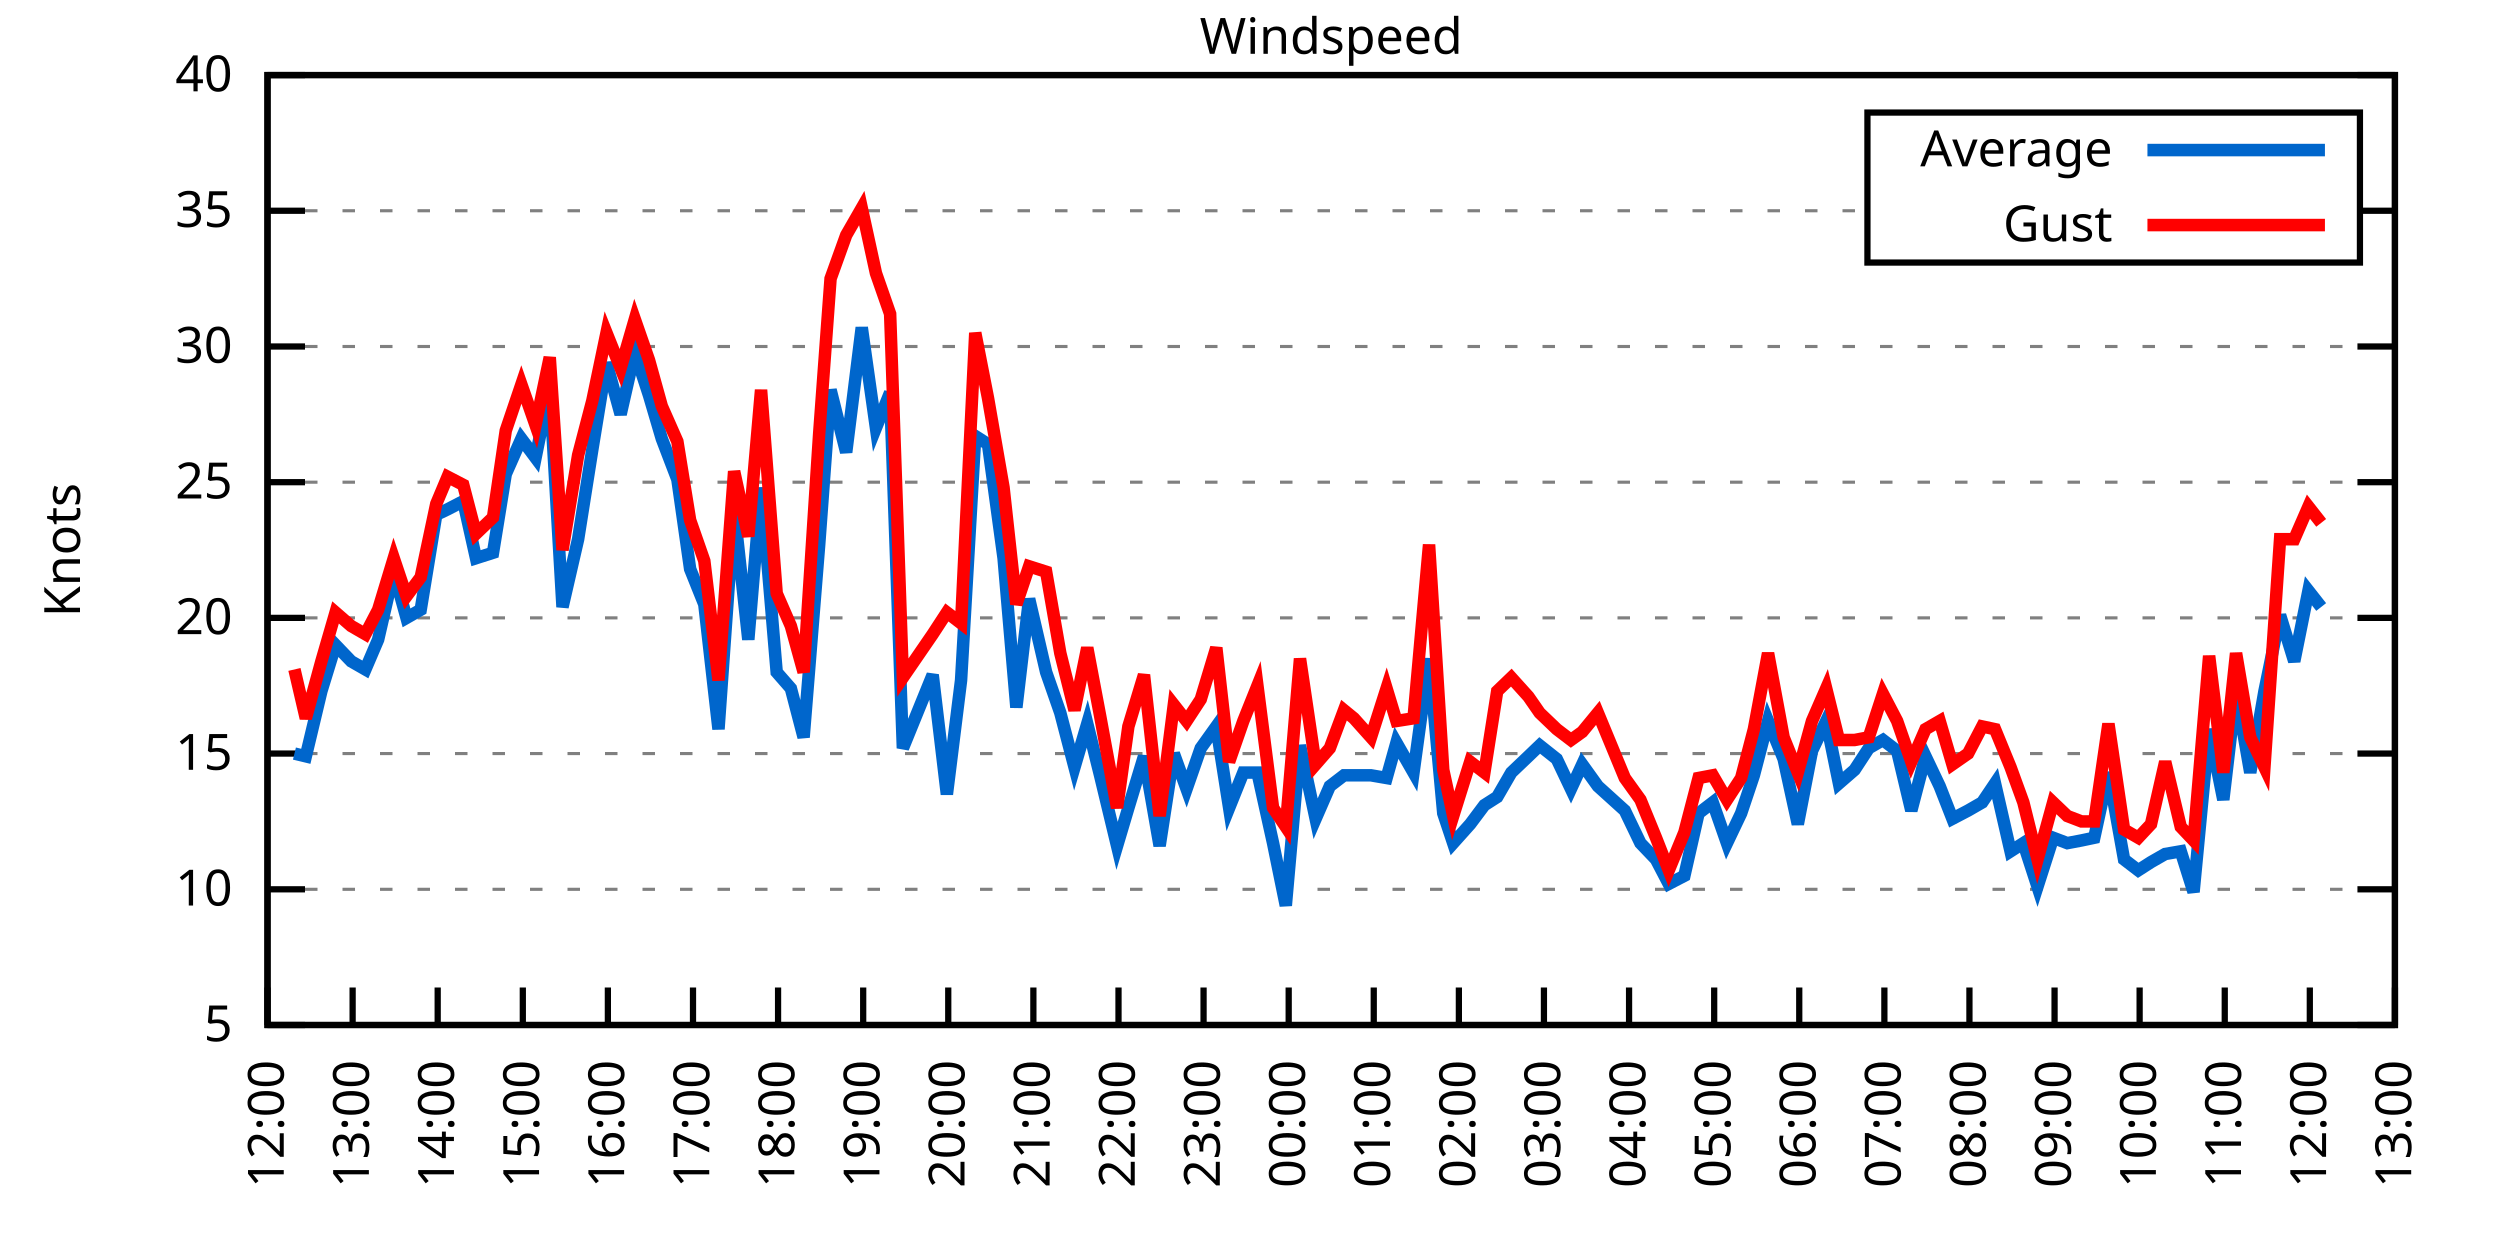
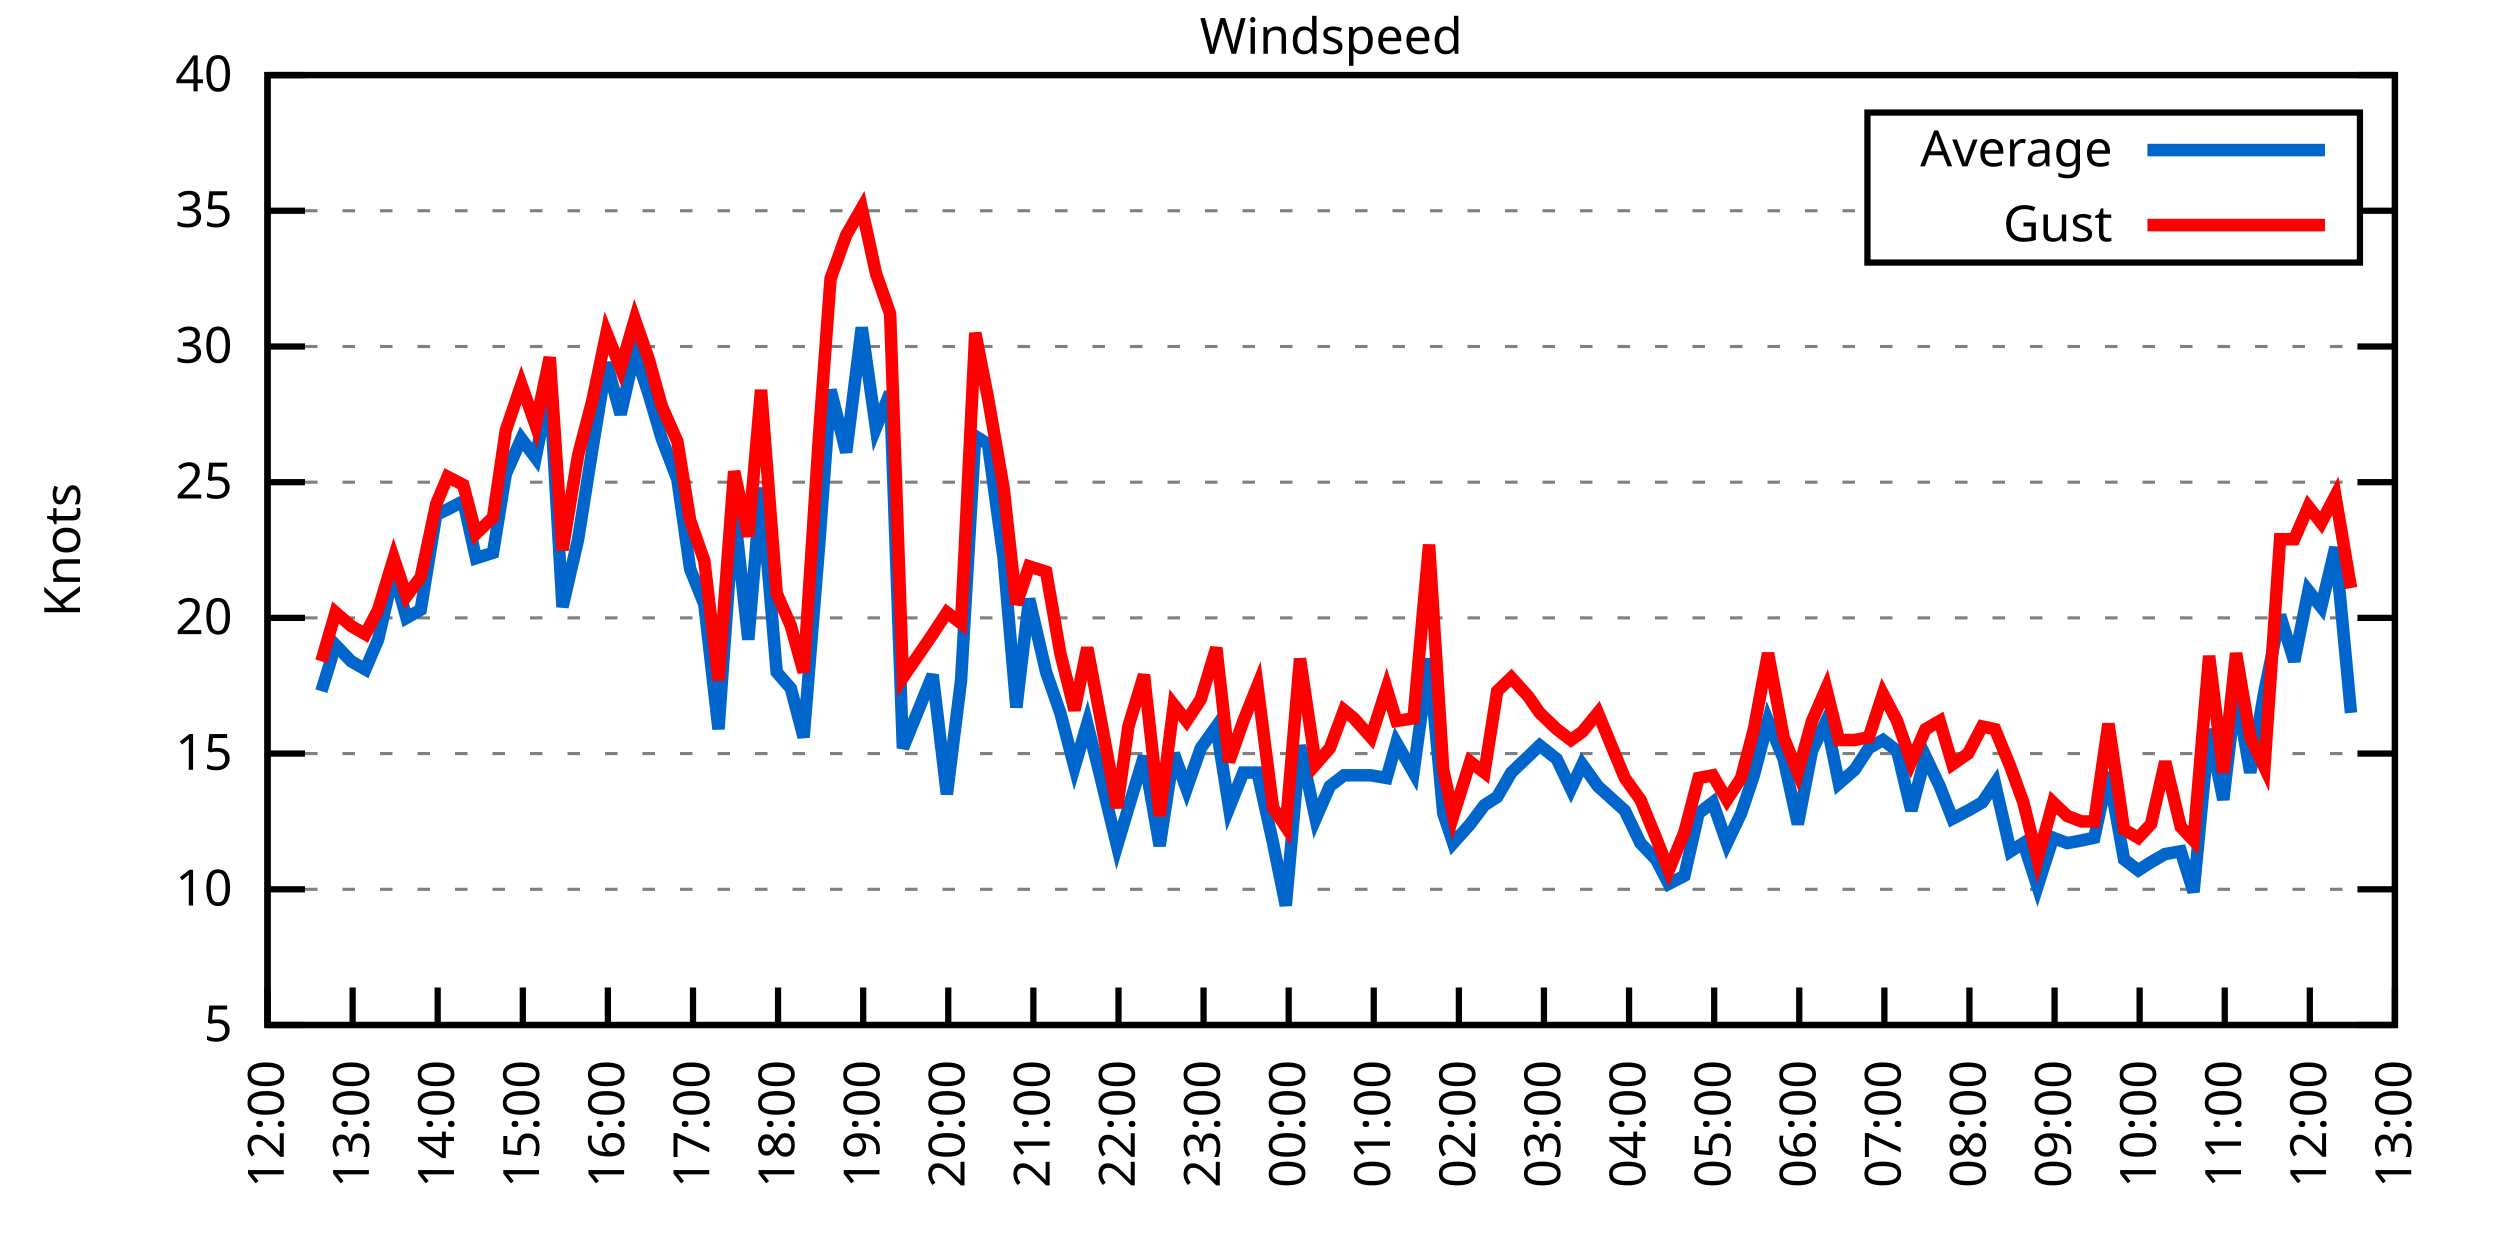
<svg xmlns="http://www.w3.org/2000/svg" xmlns:xlink="http://www.w3.org/1999/xlink" width="400" height="200" viewBox="0 0 400 200">
  <g id="gnuplot_canvas">
    <rect x="0" y="0" width="400" height="200" fill="none" />
    <defs>
      <circle id="gpDot" r="0.5" stroke-width="0.5" stroke="currentColor" />
      <path id="gpPt0" stroke-width="0.333" stroke="currentColor" d="M-1,0 h2 M0,-1 v2" />
      <path id="gpPt1" stroke-width="0.333" stroke="currentColor" d="M-1,-1 L1,1 M1,-1 L-1,1" />
      <path id="gpPt2" stroke-width="0.333" stroke="currentColor" d="M-1,0 L1,0 M0,-1 L0,1 M-1,-1 L1,1 M-1,1 L1,-1" />
      <rect id="gpPt3" stroke-width="0.333" stroke="currentColor" x="-1" y="-1" width="2" height="2" />
      <rect id="gpPt4" stroke-width="0.333" stroke="currentColor" fill="currentColor" x="-1" y="-1" width="2" height="2" />
      <circle id="gpPt5" stroke-width="0.333" stroke="currentColor" cx="0" cy="0" r="1" />
      <use xlink:href="#gpPt5" id="gpPt6" fill="currentColor" stroke="none" />
      <path id="gpPt7" stroke-width="0.333" stroke="currentColor" d="M0,-1.33 L-1.33,0.67 L1.33,0.67 z" />
      <use xlink:href="#gpPt7" id="gpPt8" fill="currentColor" stroke="none" />
      <use xlink:href="#gpPt7" id="gpPt9" stroke="currentColor" transform="rotate(180)" />
      <use xlink:href="#gpPt9" id="gpPt10" fill="currentColor" stroke="none" />
      <use xlink:href="#gpPt3" id="gpPt11" stroke="currentColor" transform="rotate(45)" />
      <use xlink:href="#gpPt11" id="gpPt12" fill="currentColor" stroke="none" />
      <path id="gpPt13" stroke-width="0.333" stroke="currentColor" d="M0,1.330 L1.265,0.411 L0.782,-1.067 L-0.782,-1.076 L-1.265,0.411 z" />
      <use xlink:href="#gpPt13" id="gpPt14" fill="currentColor" stroke="none" />
      <filter id="textbox" filterUnits="objectBoundingBox" x="0" y="0" height="1" width="1">
        <feFlood flood-color="white" flood-opacity="1" result="bgnd" />
        <feComposite in="SourceGraphic" in2="bgnd" operator="atop" />
      </filter>
      <filter id="greybox" filterUnits="objectBoundingBox" x="0" y="0" height="1" width="1">
        <feFlood flood-color="lightgrey" flood-opacity="1" result="grey" />
        <feComposite in="SourceGraphic" in2="grey" operator="atop" />
      </filter>
    </defs>
    <g fill="none" color="white" stroke="currentColor" stroke-width="1.00" stroke-linecap="butt" stroke-linejoin="miter">
</g>
    <g fill="none" color="black" stroke="currentColor" stroke-width="1.00" stroke-linecap="butt" stroke-linejoin="miter">
      <g stroke="none" shape-rendering="crispEdges">
        <polygon fill="rgb(255, 255, 255)" points="42.80,164.00 383.18,164.00 383.18,12.02 42.80,12.02 " />
      </g>
    </g>
    <g fill="none" color="black" stroke="currentColor" stroke-width="1.00" stroke-linecap="butt" stroke-linejoin="miter">
</g>
    <g fill="none" color="black" stroke="black" stroke-width="0.50" stroke-linecap="butt" stroke-linejoin="miter">
</g>
    <g fill="none" color="gray" stroke="currentColor" stroke-width="0.50" stroke-linecap="butt" stroke-linejoin="miter">
      <path stroke="gray" stroke-dasharray="2,4" class="gridline" d="M42.80,164.00 L383.19,164.00  " />
    </g>
    <g fill="none" color="gray" stroke="gray" stroke-width="1.00" stroke-linecap="butt" stroke-linejoin="miter">
</g>
    <g fill="none" color="black" stroke="currentColor" stroke-width="1.00" stroke-linecap="butt" stroke-linejoin="miter">
      <path stroke="black" d="M42.80,164.00 L48.80,164.00 M383.19,164.00 L377.19,164.00  " />
      <g transform="translate(37.20,166.60)" stroke="none" fill="black" font-family="Sans" font-size="8.00" text-anchor="end">
        <text>
          <tspan font-family="Sans"> 5</tspan>
        </text>
      </g>
    </g>
    <g fill="none" color="black" stroke="currentColor" stroke-width="1.00" stroke-linecap="butt" stroke-linejoin="miter">
</g>
    <g fill="none" color="black" stroke="black" stroke-width="0.50" stroke-linecap="butt" stroke-linejoin="miter">
</g>
    <g fill="none" color="gray" stroke="currentColor" stroke-width="0.50" stroke-linecap="butt" stroke-linejoin="miter">
      <path stroke="gray" stroke-dasharray="2,4" class="gridline" d="M42.80,142.29 L383.19,142.29  " />
    </g>
    <g fill="none" color="gray" stroke="gray" stroke-width="1.00" stroke-linecap="butt" stroke-linejoin="miter">
</g>
    <g fill="none" color="black" stroke="currentColor" stroke-width="1.00" stroke-linecap="butt" stroke-linejoin="miter">
      <path stroke="black" d="M42.80,142.29 L48.80,142.29 M383.19,142.29 L377.19,142.29  " />
      <g transform="translate(37.20,144.89)" stroke="none" fill="black" font-family="Sans" font-size="8.00" text-anchor="end">
        <text>
          <tspan font-family="Sans"> 10</tspan>
        </text>
      </g>
    </g>
    <g fill="none" color="black" stroke="currentColor" stroke-width="1.00" stroke-linecap="butt" stroke-linejoin="miter">
</g>
    <g fill="none" color="black" stroke="black" stroke-width="0.50" stroke-linecap="butt" stroke-linejoin="miter">
</g>
    <g fill="none" color="gray" stroke="currentColor" stroke-width="0.50" stroke-linecap="butt" stroke-linejoin="miter">
      <path stroke="gray" stroke-dasharray="2,4" class="gridline" d="M42.80,120.57 L383.19,120.57  " />
    </g>
    <g fill="none" color="gray" stroke="gray" stroke-width="1.00" stroke-linecap="butt" stroke-linejoin="miter">
</g>
    <g fill="none" color="black" stroke="currentColor" stroke-width="1.00" stroke-linecap="butt" stroke-linejoin="miter">
      <path stroke="black" d="M42.80,120.57 L48.80,120.57 M383.19,120.57 L377.19,120.57  " />
      <g transform="translate(37.20,123.17)" stroke="none" fill="black" font-family="Sans" font-size="8.00" text-anchor="end">
        <text>
          <tspan font-family="Sans"> 15</tspan>
        </text>
      </g>
    </g>
    <g fill="none" color="black" stroke="currentColor" stroke-width="1.00" stroke-linecap="butt" stroke-linejoin="miter">
</g>
    <g fill="none" color="black" stroke="black" stroke-width="0.50" stroke-linecap="butt" stroke-linejoin="miter">
</g>
    <g fill="none" color="gray" stroke="currentColor" stroke-width="0.50" stroke-linecap="butt" stroke-linejoin="miter">
      <path stroke="gray" stroke-dasharray="2,4" class="gridline" d="M42.80,98.86 L383.19,98.86  " />
    </g>
    <g fill="none" color="gray" stroke="gray" stroke-width="1.00" stroke-linecap="butt" stroke-linejoin="miter">
</g>
    <g fill="none" color="black" stroke="currentColor" stroke-width="1.00" stroke-linecap="butt" stroke-linejoin="miter">
      <path stroke="black" d="M42.80,98.86 L48.80,98.86 M383.19,98.86 L377.19,98.86  " />
      <g transform="translate(37.20,101.46)" stroke="none" fill="black" font-family="Sans" font-size="8.00" text-anchor="end">
        <text>
          <tspan font-family="Sans"> 20</tspan>
        </text>
      </g>
    </g>
    <g fill="none" color="black" stroke="currentColor" stroke-width="1.00" stroke-linecap="butt" stroke-linejoin="miter">
</g>
    <g fill="none" color="black" stroke="black" stroke-width="0.50" stroke-linecap="butt" stroke-linejoin="miter">
</g>
    <g fill="none" color="gray" stroke="currentColor" stroke-width="0.50" stroke-linecap="butt" stroke-linejoin="miter">
      <path stroke="gray" stroke-dasharray="2,4" class="gridline" d="M42.80,77.15 L383.19,77.15  " />
    </g>
    <g fill="none" color="gray" stroke="gray" stroke-width="1.00" stroke-linecap="butt" stroke-linejoin="miter">
</g>
    <g fill="none" color="black" stroke="currentColor" stroke-width="1.00" stroke-linecap="butt" stroke-linejoin="miter">
      <path stroke="black" d="M42.80,77.15 L48.80,77.15 M383.19,77.15 L377.19,77.15  " />
      <g transform="translate(37.20,79.75)" stroke="none" fill="black" font-family="Sans" font-size="8.00" text-anchor="end">
        <text>
          <tspan font-family="Sans"> 25</tspan>
        </text>
      </g>
    </g>
    <g fill="none" color="black" stroke="currentColor" stroke-width="1.00" stroke-linecap="butt" stroke-linejoin="miter">
</g>
    <g fill="none" color="black" stroke="black" stroke-width="0.50" stroke-linecap="butt" stroke-linejoin="miter">
</g>
    <g fill="none" color="gray" stroke="currentColor" stroke-width="0.50" stroke-linecap="butt" stroke-linejoin="miter">
      <path stroke="gray" stroke-dasharray="2,4" class="gridline" d="M42.80,55.44 L383.19,55.44  " />
    </g>
    <g fill="none" color="gray" stroke="gray" stroke-width="1.00" stroke-linecap="butt" stroke-linejoin="miter">
</g>
    <g fill="none" color="black" stroke="currentColor" stroke-width="1.00" stroke-linecap="butt" stroke-linejoin="miter">
      <path stroke="black" d="M42.80,55.44 L48.80,55.44 M383.19,55.44 L377.19,55.44  " />
      <g transform="translate(37.20,58.04)" stroke="none" fill="black" font-family="Sans" font-size="8.00" text-anchor="end">
        <text>
          <tspan font-family="Sans"> 30</tspan>
        </text>
      </g>
    </g>
    <g fill="none" color="black" stroke="currentColor" stroke-width="1.00" stroke-linecap="butt" stroke-linejoin="miter">
</g>
    <g fill="none" color="black" stroke="black" stroke-width="0.50" stroke-linecap="butt" stroke-linejoin="miter">
</g>
    <g fill="none" color="gray" stroke="currentColor" stroke-width="0.50" stroke-linecap="butt" stroke-linejoin="miter">
      <path stroke="gray" stroke-dasharray="2,4" class="gridline" d="M42.80,33.72 L298.79,33.72 M377.59,33.72 L383.19,33.72  " />
    </g>
    <g fill="none" color="gray" stroke="gray" stroke-width="1.00" stroke-linecap="butt" stroke-linejoin="miter">
</g>
    <g fill="none" color="black" stroke="currentColor" stroke-width="1.00" stroke-linecap="butt" stroke-linejoin="miter">
      <path stroke="black" d="M42.80,33.72 L48.80,33.72 M383.19,33.72 L377.19,33.72  " />
      <g transform="translate(37.20,36.32)" stroke="none" fill="black" font-family="Sans" font-size="8.00" text-anchor="end">
        <text>
          <tspan font-family="Sans"> 35</tspan>
        </text>
      </g>
    </g>
    <g fill="none" color="black" stroke="currentColor" stroke-width="1.00" stroke-linecap="butt" stroke-linejoin="miter">
</g>
    <g fill="none" color="black" stroke="black" stroke-width="0.50" stroke-linecap="butt" stroke-linejoin="miter">
</g>
    <g fill="none" color="gray" stroke="currentColor" stroke-width="0.50" stroke-linecap="butt" stroke-linejoin="miter">
      <path stroke="gray" stroke-dasharray="2,4" class="gridline" d="M42.80,12.01 L383.19,12.01  " />
    </g>
    <g fill="none" color="gray" stroke="gray" stroke-width="1.00" stroke-linecap="butt" stroke-linejoin="miter">
</g>
    <g fill="none" color="black" stroke="currentColor" stroke-width="1.00" stroke-linecap="butt" stroke-linejoin="miter">
      <path stroke="black" d="M42.80,12.01 L48.80,12.01 M383.19,12.01 L377.19,12.01  " />
      <g transform="translate(37.20,14.61)" stroke="none" fill="black" font-family="Sans" font-size="8.00" text-anchor="end">
        <text>
          <tspan font-family="Sans"> 40</tspan>
        </text>
      </g>
    </g>
    <g fill="none" color="black" stroke="currentColor" stroke-width="1.00" stroke-linecap="butt" stroke-linejoin="miter">
      <path stroke="black" d="M42.80,164.00 L42.80,158.00  " />
      <g transform="translate(45.40,169.60) rotate(270.00)" stroke="none" fill="black" font-family="Sans" font-size="8.00" text-anchor="end">
        <text>
          <tspan font-family="Sans">12:00</tspan>
        </text>
      </g>
    </g>
    <g fill="none" color="black" stroke="currentColor" stroke-width="1.00" stroke-linecap="butt" stroke-linejoin="miter">
      <path stroke="black" d="M56.42,164.00 L56.42,158.00  " />
      <g transform="translate(59.02,169.60) rotate(270.00)" stroke="none" fill="black" font-family="Sans" font-size="8.00" text-anchor="end">
        <text>
          <tspan font-family="Sans">13:00</tspan>
        </text>
      </g>
    </g>
    <g fill="none" color="black" stroke="currentColor" stroke-width="1.00" stroke-linecap="butt" stroke-linejoin="miter">
      <path stroke="black" d="M70.03,164.00 L70.03,158.00  " />
      <g transform="translate(72.63,169.60) rotate(270.00)" stroke="none" fill="black" font-family="Sans" font-size="8.00" text-anchor="end">
        <text>
          <tspan font-family="Sans">14:00</tspan>
        </text>
      </g>
    </g>
    <g fill="none" color="black" stroke="currentColor" stroke-width="1.00" stroke-linecap="butt" stroke-linejoin="miter">
      <path stroke="black" d="M83.65,164.00 L83.65,158.00  " />
      <g transform="translate(86.25,169.60) rotate(270.00)" stroke="none" fill="black" font-family="Sans" font-size="8.00" text-anchor="end">
        <text>
          <tspan font-family="Sans">15:00</tspan>
        </text>
      </g>
    </g>
    <g fill="none" color="black" stroke="currentColor" stroke-width="1.00" stroke-linecap="butt" stroke-linejoin="miter">
      <path stroke="black" d="M97.26,164.00 L97.26,158.00  " />
      <g transform="translate(99.86,169.60) rotate(270.00)" stroke="none" fill="black" font-family="Sans" font-size="8.00" text-anchor="end">
        <text>
          <tspan font-family="Sans">16:00</tspan>
        </text>
      </g>
    </g>
    <g fill="none" color="black" stroke="currentColor" stroke-width="1.00" stroke-linecap="butt" stroke-linejoin="miter">
      <path stroke="black" d="M110.88,164.00 L110.88,158.00  " />
      <g transform="translate(113.48,169.60) rotate(270.00)" stroke="none" fill="black" font-family="Sans" font-size="8.00" text-anchor="end">
        <text>
          <tspan font-family="Sans">17:00</tspan>
        </text>
      </g>
    </g>
    <g fill="none" color="black" stroke="currentColor" stroke-width="1.00" stroke-linecap="butt" stroke-linejoin="miter">
      <path stroke="black" d="M124.49,164.00 L124.49,158.00  " />
      <g transform="translate(127.09,169.60) rotate(270.00)" stroke="none" fill="black" font-family="Sans" font-size="8.00" text-anchor="end">
        <text>
          <tspan font-family="Sans">18:00</tspan>
        </text>
      </g>
    </g>
    <g fill="none" color="black" stroke="currentColor" stroke-width="1.00" stroke-linecap="butt" stroke-linejoin="miter">
      <path stroke="black" d="M138.11,164.00 L138.11,158.00  " />
      <g transform="translate(140.71,169.60) rotate(270.00)" stroke="none" fill="black" font-family="Sans" font-size="8.00" text-anchor="end">
        <text>
          <tspan font-family="Sans">19:00</tspan>
        </text>
      </g>
    </g>
    <g fill="none" color="black" stroke="currentColor" stroke-width="1.00" stroke-linecap="butt" stroke-linejoin="miter">
      <path stroke="black" d="M151.72,164.00 L151.72,158.00  " />
      <g transform="translate(154.32,169.60) rotate(270.00)" stroke="none" fill="black" font-family="Sans" font-size="8.00" text-anchor="end">
        <text>
          <tspan font-family="Sans">20:00</tspan>
        </text>
      </g>
    </g>
    <g fill="none" color="black" stroke="currentColor" stroke-width="1.00" stroke-linecap="butt" stroke-linejoin="miter">
      <path stroke="black" d="M165.34,164.00 L165.34,158.00  " />
      <g transform="translate(167.94,169.60) rotate(270.00)" stroke="none" fill="black" font-family="Sans" font-size="8.00" text-anchor="end">
        <text>
          <tspan font-family="Sans">21:00</tspan>
        </text>
      </g>
    </g>
    <g fill="none" color="black" stroke="currentColor" stroke-width="1.00" stroke-linecap="butt" stroke-linejoin="miter">
      <path stroke="black" d="M178.96,164.00 L178.96,158.00  " />
      <g transform="translate(181.56,169.60) rotate(270.00)" stroke="none" fill="black" font-family="Sans" font-size="8.00" text-anchor="end">
        <text>
          <tspan font-family="Sans">22:00</tspan>
        </text>
      </g>
    </g>
    <g fill="none" color="black" stroke="currentColor" stroke-width="1.00" stroke-linecap="butt" stroke-linejoin="miter">
      <path stroke="black" d="M192.57,164.00 L192.57,158.00  " />
      <g transform="translate(195.17,169.60) rotate(270.00)" stroke="none" fill="black" font-family="Sans" font-size="8.00" text-anchor="end">
        <text>
          <tspan font-family="Sans">23:00</tspan>
        </text>
      </g>
    </g>
    <g fill="none" color="black" stroke="currentColor" stroke-width="1.00" stroke-linecap="butt" stroke-linejoin="miter">
      <path stroke="black" d="M206.19,164.00 L206.19,158.00  " />
      <g transform="translate(208.79,169.60) rotate(270.00)" stroke="none" fill="black" font-family="Sans" font-size="8.00" text-anchor="end">
        <text>
          <tspan font-family="Sans">00:00</tspan>
        </text>
      </g>
    </g>
    <g fill="none" color="black" stroke="currentColor" stroke-width="1.00" stroke-linecap="butt" stroke-linejoin="miter">
      <path stroke="black" d="M219.80,164.00 L219.80,158.00  " />
      <g transform="translate(222.40,169.60) rotate(270.00)" stroke="none" fill="black" font-family="Sans" font-size="8.00" text-anchor="end">
        <text>
          <tspan font-family="Sans">01:00</tspan>
        </text>
      </g>
    </g>
    <g fill="none" color="black" stroke="currentColor" stroke-width="1.00" stroke-linecap="butt" stroke-linejoin="miter">
      <path stroke="black" d="M233.42,164.00 L233.42,158.00  " />
      <g transform="translate(236.02,169.60) rotate(270.00)" stroke="none" fill="black" font-family="Sans" font-size="8.00" text-anchor="end">
        <text>
          <tspan font-family="Sans">02:00</tspan>
        </text>
      </g>
    </g>
    <g fill="none" color="black" stroke="currentColor" stroke-width="1.00" stroke-linecap="butt" stroke-linejoin="miter">
      <path stroke="black" d="M247.03,164.00 L247.03,158.00  " />
      <g transform="translate(249.63,169.60) rotate(270.00)" stroke="none" fill="black" font-family="Sans" font-size="8.00" text-anchor="end">
        <text>
          <tspan font-family="Sans">03:00</tspan>
        </text>
      </g>
    </g>
    <g fill="none" color="black" stroke="currentColor" stroke-width="1.00" stroke-linecap="butt" stroke-linejoin="miter">
      <path stroke="black" d="M260.65,164.00 L260.65,158.00  " />
      <g transform="translate(263.25,169.60) rotate(270.00)" stroke="none" fill="black" font-family="Sans" font-size="8.00" text-anchor="end">
        <text>
          <tspan font-family="Sans">04:00</tspan>
        </text>
      </g>
    </g>
    <g fill="none" color="black" stroke="currentColor" stroke-width="1.00" stroke-linecap="butt" stroke-linejoin="miter">
      <path stroke="black" d="M274.27,164.00 L274.27,158.00  " />
      <g transform="translate(276.87,169.60) rotate(270.00)" stroke="none" fill="black" font-family="Sans" font-size="8.00" text-anchor="end">
        <text>
          <tspan font-family="Sans">05:00</tspan>
        </text>
      </g>
    </g>
    <g fill="none" color="black" stroke="currentColor" stroke-width="1.00" stroke-linecap="butt" stroke-linejoin="miter">
      <path stroke="black" d="M287.88,164.00 L287.88,158.00  " />
      <g transform="translate(290.48,169.60) rotate(270.00)" stroke="none" fill="black" font-family="Sans" font-size="8.00" text-anchor="end">
        <text>
          <tspan font-family="Sans">06:00</tspan>
        </text>
      </g>
    </g>
    <g fill="none" color="black" stroke="currentColor" stroke-width="1.00" stroke-linecap="butt" stroke-linejoin="miter">
      <path stroke="black" d="M301.50,164.00 L301.50,158.00  " />
      <g transform="translate(304.10,169.60) rotate(270.00)" stroke="none" fill="black" font-family="Sans" font-size="8.00" text-anchor="end">
        <text>
          <tspan font-family="Sans">07:00</tspan>
        </text>
      </g>
    </g>
    <g fill="none" color="black" stroke="currentColor" stroke-width="1.00" stroke-linecap="butt" stroke-linejoin="miter">
      <path stroke="black" d="M315.11,164.00 L315.11,158.00  " />
      <g transform="translate(317.71,169.60) rotate(270.00)" stroke="none" fill="black" font-family="Sans" font-size="8.00" text-anchor="end">
        <text>
          <tspan font-family="Sans">08:00</tspan>
        </text>
      </g>
    </g>
    <g fill="none" color="black" stroke="currentColor" stroke-width="1.00" stroke-linecap="butt" stroke-linejoin="miter">
      <path stroke="black" d="M328.73,164.00 L328.73,158.00  " />
      <g transform="translate(331.33,169.60) rotate(270.00)" stroke="none" fill="black" font-family="Sans" font-size="8.00" text-anchor="end">
        <text>
          <tspan font-family="Sans">09:00</tspan>
        </text>
      </g>
    </g>
    <g fill="none" color="black" stroke="currentColor" stroke-width="1.00" stroke-linecap="butt" stroke-linejoin="miter">
      <path stroke="black" d="M342.34,164.00 L342.34,158.00  " />
      <g transform="translate(344.94,169.60) rotate(270.00)" stroke="none" fill="black" font-family="Sans" font-size="8.00" text-anchor="end">
        <text>
          <tspan font-family="Sans">10:00</tspan>
        </text>
      </g>
    </g>
    <g fill="none" color="black" stroke="currentColor" stroke-width="1.00" stroke-linecap="butt" stroke-linejoin="miter">
      <path stroke="black" d="M355.96,164.00 L355.96,158.00  " />
      <g transform="translate(358.56,169.60) rotate(270.00)" stroke="none" fill="black" font-family="Sans" font-size="8.00" text-anchor="end">
        <text>
          <tspan font-family="Sans">11:00</tspan>
        </text>
      </g>
    </g>
    <g fill="none" color="black" stroke="currentColor" stroke-width="1.00" stroke-linecap="butt" stroke-linejoin="miter">
      <path stroke="black" d="M369.57,164.00 L369.57,158.00  " />
      <g transform="translate(372.17,169.60) rotate(270.00)" stroke="none" fill="black" font-family="Sans" font-size="8.00" text-anchor="end">
        <text>
          <tspan font-family="Sans">12:00</tspan>
        </text>
      </g>
    </g>
    <g fill="none" color="black" stroke="currentColor" stroke-width="1.00" stroke-linecap="butt" stroke-linejoin="miter">
      <path stroke="black" d="M383.19,164.00 L383.19,158.00  " />
      <g transform="translate(385.79,169.60) rotate(270.00)" stroke="none" fill="black" font-family="Sans" font-size="8.00" text-anchor="end">
        <text>
          <tspan font-family="Sans">13:00</tspan>
        </text>
      </g>
    </g>
    <g fill="none" color="black" stroke="currentColor" stroke-width="1.00" stroke-linecap="butt" stroke-linejoin="miter">
</g>
    <g fill="none" color="black" stroke="currentColor" stroke-width="1.00" stroke-linecap="butt" stroke-linejoin="miter">
      <path stroke="black" d="M42.80,12.01 L42.80,164.00 L383.19,164.00 L383.19,12.01 L42.80,12.01 Z  " />
    </g>
    <g fill="none" color="black" stroke="currentColor" stroke-width="1.00" stroke-linecap="butt" stroke-linejoin="miter">
</g>
    <g fill="none" color="black" stroke="currentColor" stroke-width="1.00" stroke-linecap="butt" stroke-linejoin="miter">
      <path stroke="black" d="M298.79,42.01 L298.79,18.01 L377.59,18.01 L377.59,42.01 L298.79,42.01 Z  " />
    </g>
    <g id="Windspeed_plot_1">
      <g fill="none" color="white" stroke="black" stroke-width="2.00" stroke-linecap="butt" stroke-linejoin="miter">
</g>
      <g fill="none" color="black" stroke="currentColor" stroke-width="2.00" stroke-linecap="butt" stroke-linejoin="miter">
        <g transform="translate(337.99,26.61)" stroke="none" fill="black" font-family="Sans" font-size="8.00" text-anchor="end">
          <text>
            <tspan font-family="Sans">Average</tspan>
          </text>
        </g>
      </g>
      <g fill="none" color="black" stroke="currentColor" stroke-width="2.00" stroke-linecap="butt" stroke-linejoin="miter">
-         <path stroke="rgb(  0, 102, 204)" d="M343.59,24.01 L371.99,24.01 M47.11,120.57 L48.93,121.01 L51.42,110.59 L53.69,103.20 L56.19,105.81 L58.46,107.11   L60.50,102.34 L63.00,91.48 L65.04,98.86 L67.31,97.56 L69.80,82.36 L71.62,81.49 L74.12,80.19 L76.16,89.31   L78.88,88.44 L80.92,75.85 L83.42,70.20 L85.69,73.24 L87.96,61.95 L90.00,97.12 L92.50,86.27 L94.77,71.94   L97.04,58.04 L99.30,66.29 L101.57,56.30 L103.84,63.25 L105.89,70.20 L108.38,76.71 L110.42,91.04 L112.69,96.69   L114.96,116.67 L117.46,81.49 L119.73,102.34 L121.77,78.02 L124.27,107.55 L126.54,110.15 L128.58,117.97 L131.07,87.14   L132.89,62.38 L135.39,72.37 L137.88,52.40 L140.15,68.46 L142.42,62.82 L144.46,119.71 L149.23,107.98 L151.50,127.09   L153.77,108.85 L156.04,69.77 L158.08,71.07 L160.57,89.31 L162.62,113.19 L164.66,95.82 L167.38,107.55 L169.65,114.06   L171.92,122.75 L173.96,115.80 L176.01,124.05 L178.73,135.34 L180.54,129.26 L183.04,121.01 L185.54,135.34 L187.81,120.57   L189.85,126.22 L192.12,119.71 L194.61,116.23 L196.66,129.26 L198.93,123.61 L201.19,123.61 L203.69,134.90 L205.73,144.89   L208.00,119.27 L210.50,131.00 L212.77,125.79 L215.04,124.05 L216.63,124.05 L219.35,124.05 L221.85,124.48 L223.43,118.84   L226.16,123.61 L228.65,105.38 L230.92,130.13 L232.51,134.90 L235.23,131.86 L237.50,128.83 L239.55,127.52 L241.81,123.61   L244.54,121.01 L246.35,119.27 L249.08,121.44 L251.35,126.22 L253.16,122.31 L255.66,125.79 L259.97,129.69 L262.47,134.90   L264.96,137.51 L267.00,141.42 L269.50,140.12 L271.77,130.13 L274.04,128.39 L276.31,134.90 L278.58,130.13 L280.62,124.05   L282.89,115.36 L285.38,121.44 L287.65,131.86 L289.92,120.14 L292.19,115.36 L294.23,125.35 L296.73,123.18 L299.00,119.71   L301.27,118.40 L303.54,120.14 L305.81,129.69 L308.08,121.01 L310.35,125.79 L312.39,131.00 L314.89,129.69 L317.15,128.39   L319.20,125.35 L321.69,136.21 L323.74,134.90 L326.00,141.85 L328.50,134.04 L330.77,134.90 L333.04,134.47 L335.08,134.04   L337.35,123.61 L339.85,137.51 L342.12,139.25 L344.16,137.94 L346.43,136.64 L348.92,136.21 L350.97,142.72 L353.46,116.67   L355.73,127.96 L357.77,110.59 L360.04,123.61 L362.31,110.59 L364.81,98.43 L367.08,105.81 L369.35,94.52 L371.39,97.12    " />
+         <path stroke="rgb(  0, 102, 204)" d="M343.59,24.01 L371.99,24.01 M51.42,110.59 L53.69,103.20 L56.19,105.81 L58.46,107.11 L60.50,102.34 L63.00,91.48   L65.04,98.86 L67.31,97.56 L69.80,82.36 L71.62,81.49 L74.12,80.19 L76.16,89.31 L78.88,88.44 L80.92,75.85   L83.42,70.20 L85.69,73.24 L87.96,61.95 L90.00,97.12 L92.50,86.27 L94.77,71.94 L97.04,58.04 L99.30,66.29   L101.57,56.30 L103.84,63.25 L105.89,70.20 L108.38,76.71 L110.42,91.04 L112.69,96.69 L114.96,116.67 L117.46,81.49   L119.73,102.34 L121.77,78.02 L124.27,107.55 L126.54,110.15 L128.58,117.97 L131.07,87.14 L132.89,62.38 L135.39,72.37   L137.88,52.40 L140.15,68.46 L142.42,62.82 L144.46,119.71 L149.23,107.98 L151.50,127.09 L153.77,108.85 L156.04,69.77   L158.08,71.07 L160.57,89.31 L162.62,113.19 L164.66,95.82 L167.38,107.55 L169.65,114.06 L171.92,122.75 L173.96,115.80   L176.01,124.05 L178.73,135.34 L180.54,129.26 L183.04,121.01 L185.54,135.34 L187.81,120.57 L189.85,126.22 L192.12,119.71   L194.61,116.23 L196.66,129.26 L198.93,123.61 L201.19,123.61 L203.69,134.90 L205.73,144.89 L208.00,119.27 L210.50,131.00   L212.77,125.79 L215.04,124.05 L216.63,124.05 L219.35,124.05 L221.85,124.48 L223.43,118.84 L226.16,123.61 L228.65,105.38   L230.92,130.13 L232.51,134.90 L235.23,131.86 L237.50,128.83 L239.55,127.52 L241.81,123.61 L244.54,121.01 L246.35,119.27   L249.08,121.44 L251.35,126.22 L253.16,122.31 L255.66,125.79 L259.97,129.69 L262.47,134.90 L264.96,137.51 L267.00,141.42   L269.50,140.12 L271.77,130.13 L274.04,128.39 L276.31,134.90 L278.58,130.13 L280.62,124.05 L282.89,115.36 L285.38,121.44   L287.65,131.86 L289.92,120.14 L292.19,115.36 L294.23,125.35 L296.73,123.18 L299.00,119.71 L301.27,118.40 L303.54,120.14   L305.81,129.69 L308.08,121.01 L310.35,125.79 L312.39,131.00 L314.89,129.69 L317.15,128.39 L319.20,125.35 L321.69,136.21   L323.74,134.90 L326.00,141.85 L328.50,134.04 L330.77,134.90 L333.04,134.47 L335.08,134.04 L337.35,123.61 L339.85,137.51   L342.12,139.25 L344.16,137.94 L346.43,136.64 L348.92,136.21 L350.97,142.72 L353.46,116.67 L355.73,127.96 L357.77,110.59   L360.04,123.61 L362.31,110.59 L364.81,98.43 L367.08,105.81 L369.35,94.52 L371.39,97.12 L373.66,87.57 L376.16,114.06    " />
      </g>
    </g>
    <g id="Windspeed_plot_2">
      <g fill="none" color="black" stroke="currentColor" stroke-width="2.00" stroke-linecap="butt" stroke-linejoin="miter">
        <g transform="translate(337.99,38.61)" stroke="none" fill="black" font-family="Sans" font-size="8.00" text-anchor="end">
          <text>
            <tspan font-family="Sans">Gust</tspan>
          </text>
        </g>
      </g>
      <g fill="none" color="black" stroke="currentColor" stroke-width="2.00" stroke-linecap="butt" stroke-linejoin="miter">
-         <path stroke="rgb(255,   0,   0)" d="M343.59,36.01 L371.99,36.01 M47.11,107.11 L48.93,114.93 L51.42,105.81 L53.69,97.99 L56.19,100.16 L58.46,101.47   L60.50,97.56 L63.00,89.31 L65.04,95.39 L67.31,92.35 L69.80,80.62 L71.62,76.28 L74.12,77.58 L76.16,85.40   L78.88,82.79 L80.92,68.90 L83.42,61.52 L85.69,68.03 L87.96,57.17 L90.00,88.00 L92.50,72.81 L94.77,64.12   L97.04,53.26 L99.30,58.91 L101.57,51.09 L103.84,57.61 L105.89,64.99 L108.38,70.63 L110.42,83.23 L112.69,89.74   L114.96,108.85 L117.46,75.41 L119.73,85.83 L121.77,62.38 L124.27,94.95 L126.54,100.16 L128.58,107.55 L131.07,69.33   L132.89,44.58 L135.39,37.63 L137.88,33.29 L140.15,43.71 L142.42,50.22 L144.46,108.42 L149.23,101.47 L151.50,97.99   L153.77,99.73 L156.04,53.26 L158.08,63.69 L160.57,78.02 L162.62,96.69 L164.66,90.61 L167.38,91.48 L169.65,104.51   L171.92,113.63 L173.96,103.64 L176.01,114.49 L178.73,129.26 L180.54,116.23 L183.04,107.98 L185.54,130.56 L187.81,112.76   L189.85,115.36 L192.12,111.89 L194.61,103.64 L196.66,121.88 L198.93,115.36 L201.19,109.72 L203.69,129.26 L205.73,132.30   L208.00,105.38 L210.50,122.31 L212.77,119.71 L215.04,113.63 L216.63,114.93 L219.35,117.97 L221.85,110.15 L223.43,115.36   L226.16,114.93 L228.65,87.14 L230.92,123.18 L232.51,130.56 L235.23,121.88 L237.50,123.61 L239.55,110.59 L241.81,108.42   L244.54,111.45 L246.35,114.06 L249.08,116.67 L251.35,118.40 L253.16,117.10 L255.66,114.06 L259.97,124.48 L262.47,127.96   L264.96,134.04 L267.00,139.25 L269.50,133.17 L271.77,124.48 L274.04,124.05 L276.31,127.96 L278.58,124.48 L280.62,116.67   L282.89,104.51 L285.38,117.97 L287.65,123.61 L289.92,115.36 L292.19,110.15 L294.23,118.40 L296.73,118.40 L299.00,117.97   L301.27,111.02 L303.54,115.36 L305.81,121.88 L308.08,116.67 L310.35,115.36 L312.39,122.31 L314.89,120.57 L317.15,116.23   L319.20,116.67 L321.69,122.75 L323.74,128.39 L326.00,137.51 L328.50,128.39 L330.77,130.56 L333.04,131.43 L335.08,131.43   L337.35,115.80 L339.85,132.73 L342.12,134.04 L344.16,131.86 L346.43,121.88 L348.92,132.30 L350.97,134.47 L353.46,104.94   L355.73,123.61 L357.77,104.51 L360.04,117.97 L362.31,122.75 L364.81,86.27 L367.08,86.27 L369.35,81.06 L371.39,83.66    " />
+         <path stroke="rgb(255,   0,   0)" d="M343.59,36.01 L371.99,36.01 M51.42,105.81 L53.69,97.99 L56.19,100.16 L58.46,101.47 L60.50,97.56 L63.00,89.31   L65.04,95.39 L67.31,92.35 L69.80,80.62 L71.62,76.28 L74.12,77.58 L76.16,85.40 L78.88,82.79 L80.92,68.90   L83.42,61.52 L85.69,68.03 L87.96,57.17 L90.00,88.00 L92.50,72.81 L94.77,64.12 L97.04,53.26 L99.30,58.91   L101.57,51.09 L103.84,57.61 L105.89,64.99 L108.38,70.63 L110.42,83.23 L112.69,89.74 L114.96,108.85 L117.46,75.41   L119.73,85.83 L121.77,62.38 L124.27,94.95 L126.54,100.16 L128.58,107.55 L131.07,69.33 L132.89,44.58 L135.39,37.63   L137.88,33.29 L140.15,43.71 L142.42,50.22 L144.46,108.42 L149.23,101.47 L151.50,97.99 L153.77,99.73 L156.04,53.26   L158.08,63.69 L160.57,78.02 L162.62,96.69 L164.66,90.61 L167.38,91.48 L169.65,104.51 L171.92,113.63 L173.96,103.64   L176.01,114.49 L178.73,129.26 L180.54,116.23 L183.04,107.98 L185.54,130.56 L187.81,112.76 L189.85,115.36 L192.12,111.89   L194.61,103.64 L196.66,121.88 L198.93,115.36 L201.19,109.72 L203.69,129.26 L205.73,132.30 L208.00,105.38 L210.50,122.31   L212.77,119.71 L215.04,113.63 L216.63,114.93 L219.35,117.97 L221.85,110.15 L223.43,115.36 L226.16,114.93 L228.65,87.14   L230.92,123.18 L232.51,130.56 L235.23,121.88 L237.50,123.61 L239.55,110.59 L241.81,108.42 L244.54,111.45 L246.35,114.06   L249.08,116.67 L251.35,118.40 L253.16,117.10 L255.66,114.06 L259.97,124.48 L262.47,127.96 L264.96,134.04 L267.00,139.25   L269.50,133.17 L271.77,124.48 L274.04,124.05 L276.31,127.96 L278.58,124.48 L280.62,116.67 L282.89,104.51 L285.38,117.97   L287.65,123.61 L289.92,115.36 L292.19,110.15 L294.23,118.40 L296.73,118.40 L299.00,117.97 L301.27,111.02 L303.54,115.36   L305.81,121.88 L308.08,116.67 L310.35,115.36 L312.39,122.31 L314.89,120.57 L317.15,116.23 L319.20,116.67 L321.69,122.75   L323.74,128.39 L326.00,137.51 L328.50,128.39 L330.77,130.56 L333.04,131.43 L335.08,131.43 L337.35,115.80 L339.85,132.73   L342.12,134.04 L344.16,131.86 L346.43,121.88 L348.92,132.30 L350.97,134.47 L353.46,104.94 L355.73,123.61 L357.77,104.51   L360.04,117.97 L362.31,122.75 L364.81,86.27 L367.08,86.27 L369.35,81.06 L371.39,83.66 L373.66,79.32 L376.16,94.08    " />
      </g>
    </g>
    <g fill="none" color="black" stroke="currentColor" stroke-width="2.00" stroke-linecap="butt" stroke-linejoin="miter">
</g>
    <g fill="none" color="black" stroke="black" stroke-width="1.00" stroke-linecap="butt" stroke-linejoin="miter">
</g>
    <g fill="none" color="black" stroke="currentColor" stroke-width="1.00" stroke-linecap="butt" stroke-linejoin="miter">
      <path stroke="black" d="M42.80,12.01 L42.80,164.00 L383.19,164.00 L383.19,12.01 L42.80,12.01 Z  " />
      <g transform="translate(12.80,88.01) rotate(270.00)" stroke="none" fill="black" font-family="Sans" font-size="8.00" text-anchor="middle">
        <text>
          <tspan font-family="Sans">Knots</tspan>
        </text>
      </g>
    </g>
    <g fill="none" color="black" stroke="currentColor" stroke-width="1.00" stroke-linecap="butt" stroke-linejoin="miter">
</g>
    <g fill="none" color="black" stroke="currentColor" stroke-width="1.00" stroke-linecap="butt" stroke-linejoin="miter">
      <g transform="translate(212.99,8.61)" stroke="none" fill="black" font-family="Sans" font-size="8.00" text-anchor="middle">
        <text>
          <tspan font-family="Sans">Windspeed</tspan>
        </text>
      </g>
    </g>
    <g fill="none" color="black" stroke="currentColor" stroke-width="1.00" stroke-linecap="butt" stroke-linejoin="miter">
</g>
  </g>
</svg>
